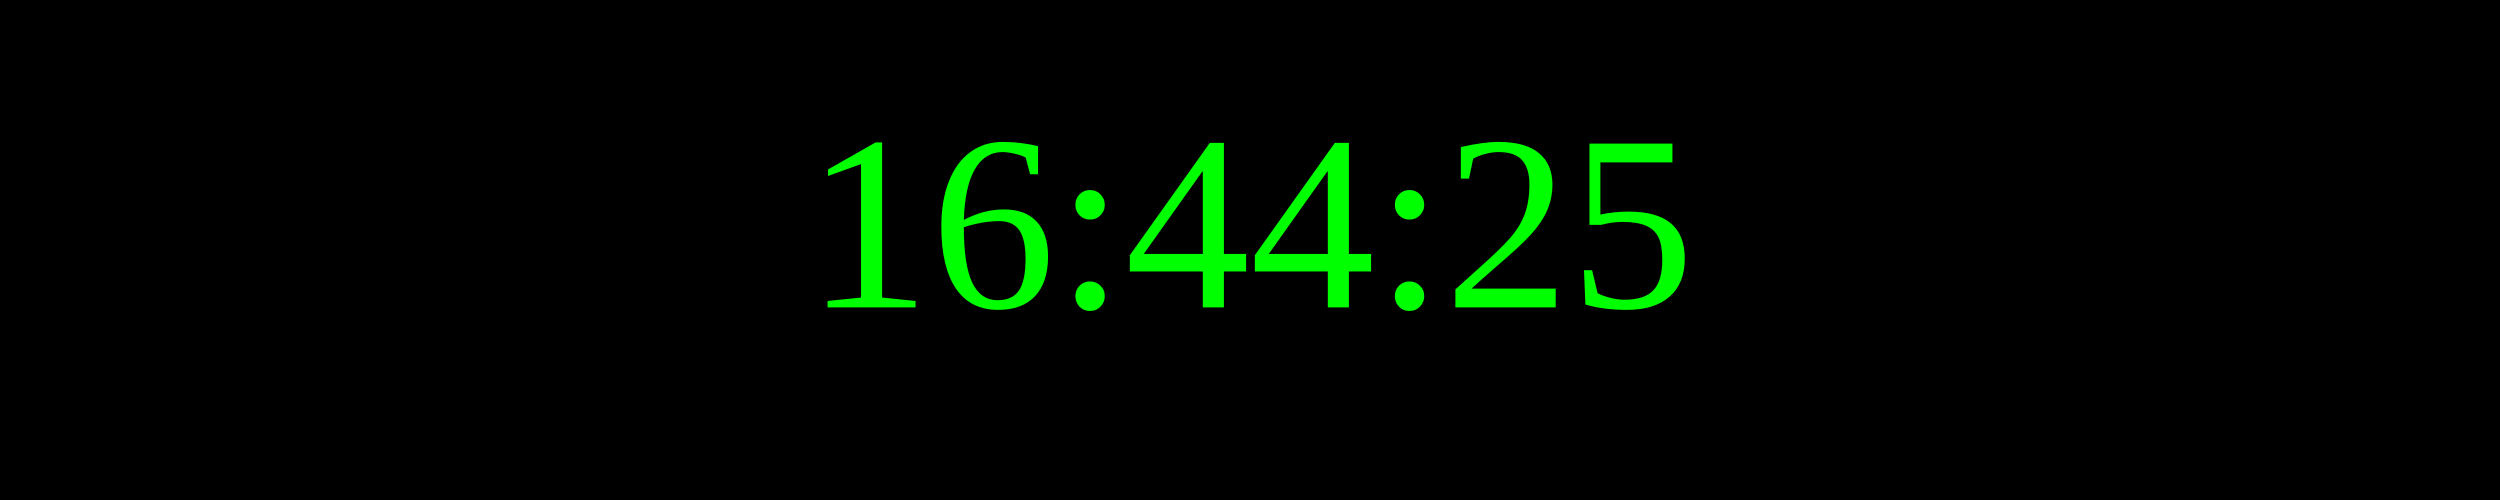
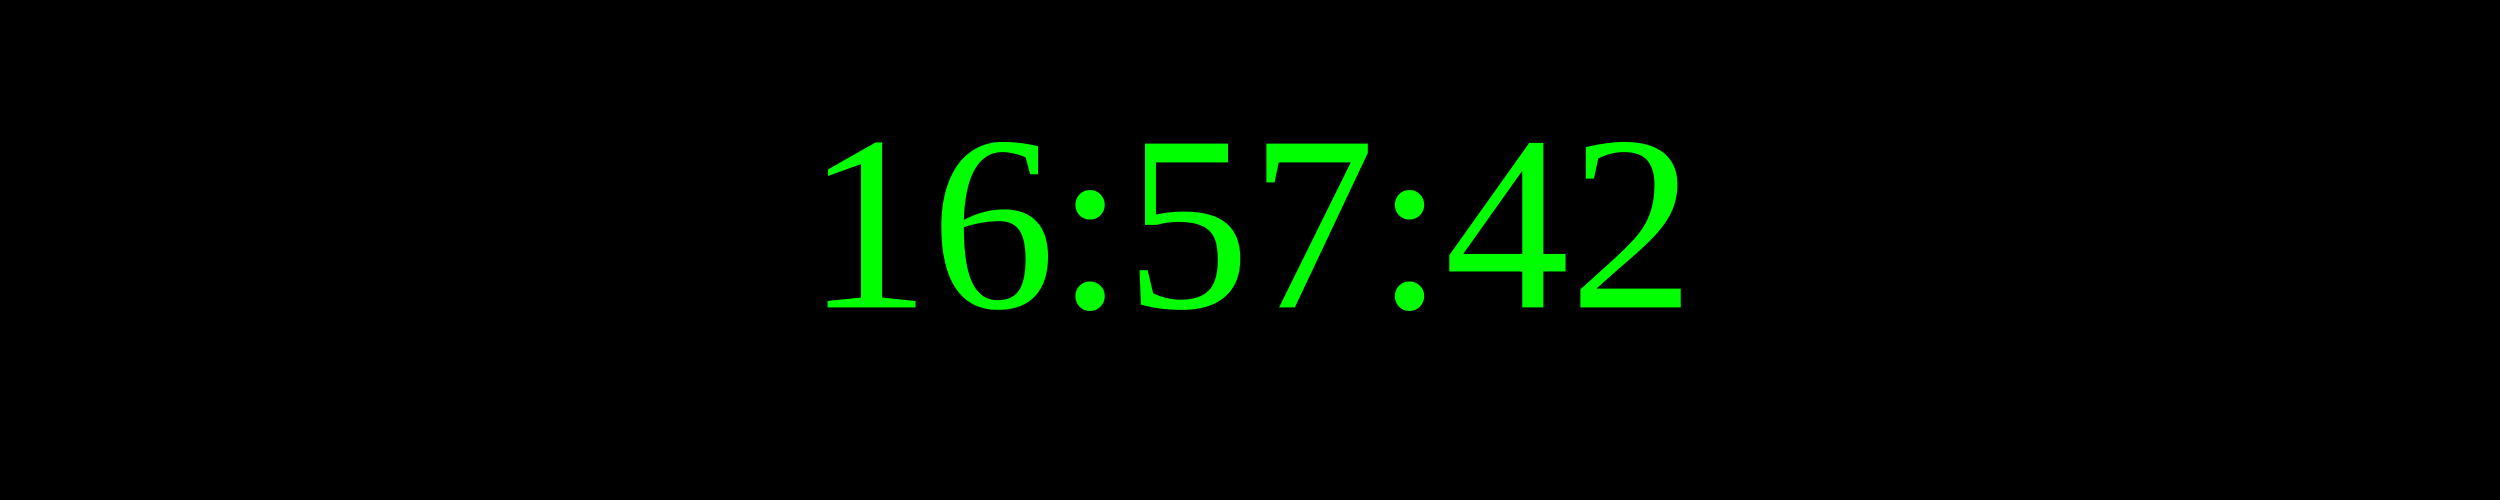
<svg xmlns="http://www.w3.org/2000/svg" width="250" height="50">
  <rect width="100%" height="100%" fill="black" />
  <text x="50%" y="50%" font-size="25" fill="lime" text-anchor="middle" dominant-baseline="middle">
- 16:44:25
+ 16:57:42
</text>
</svg>
